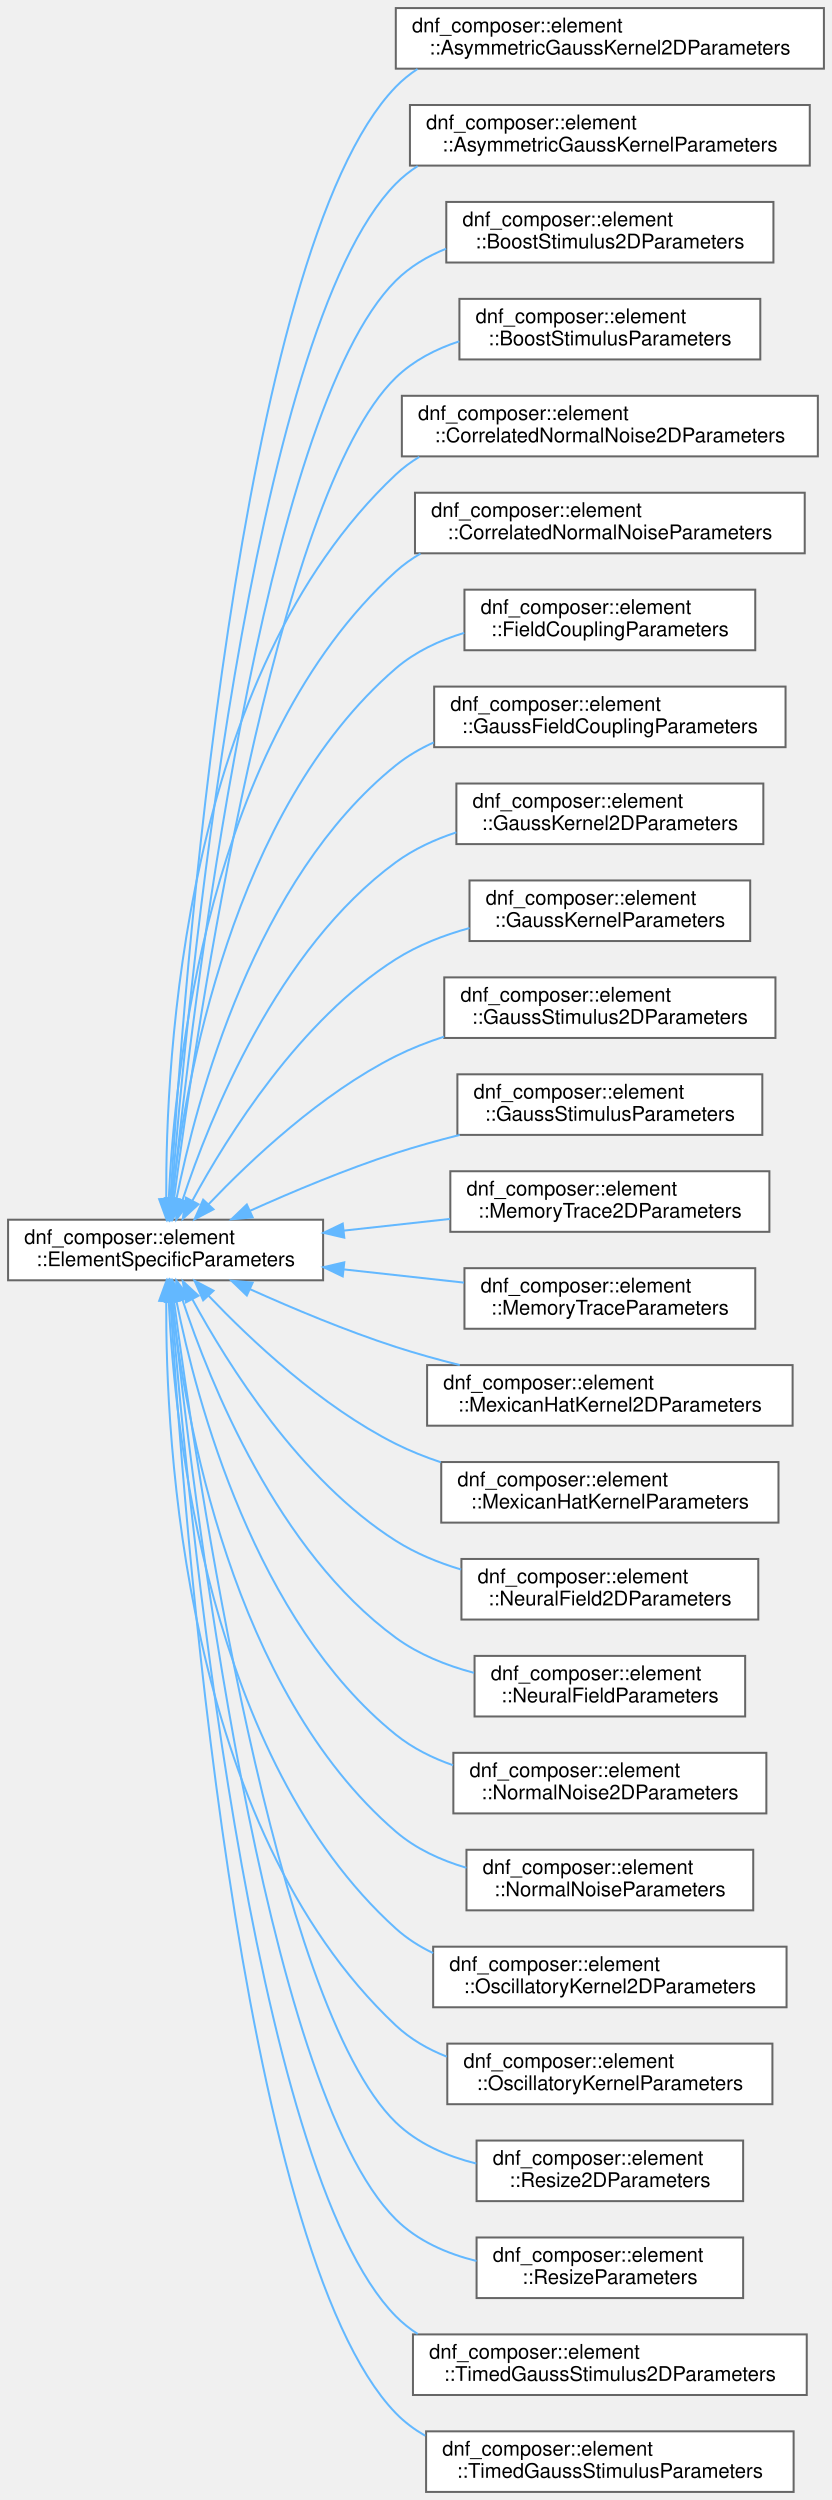
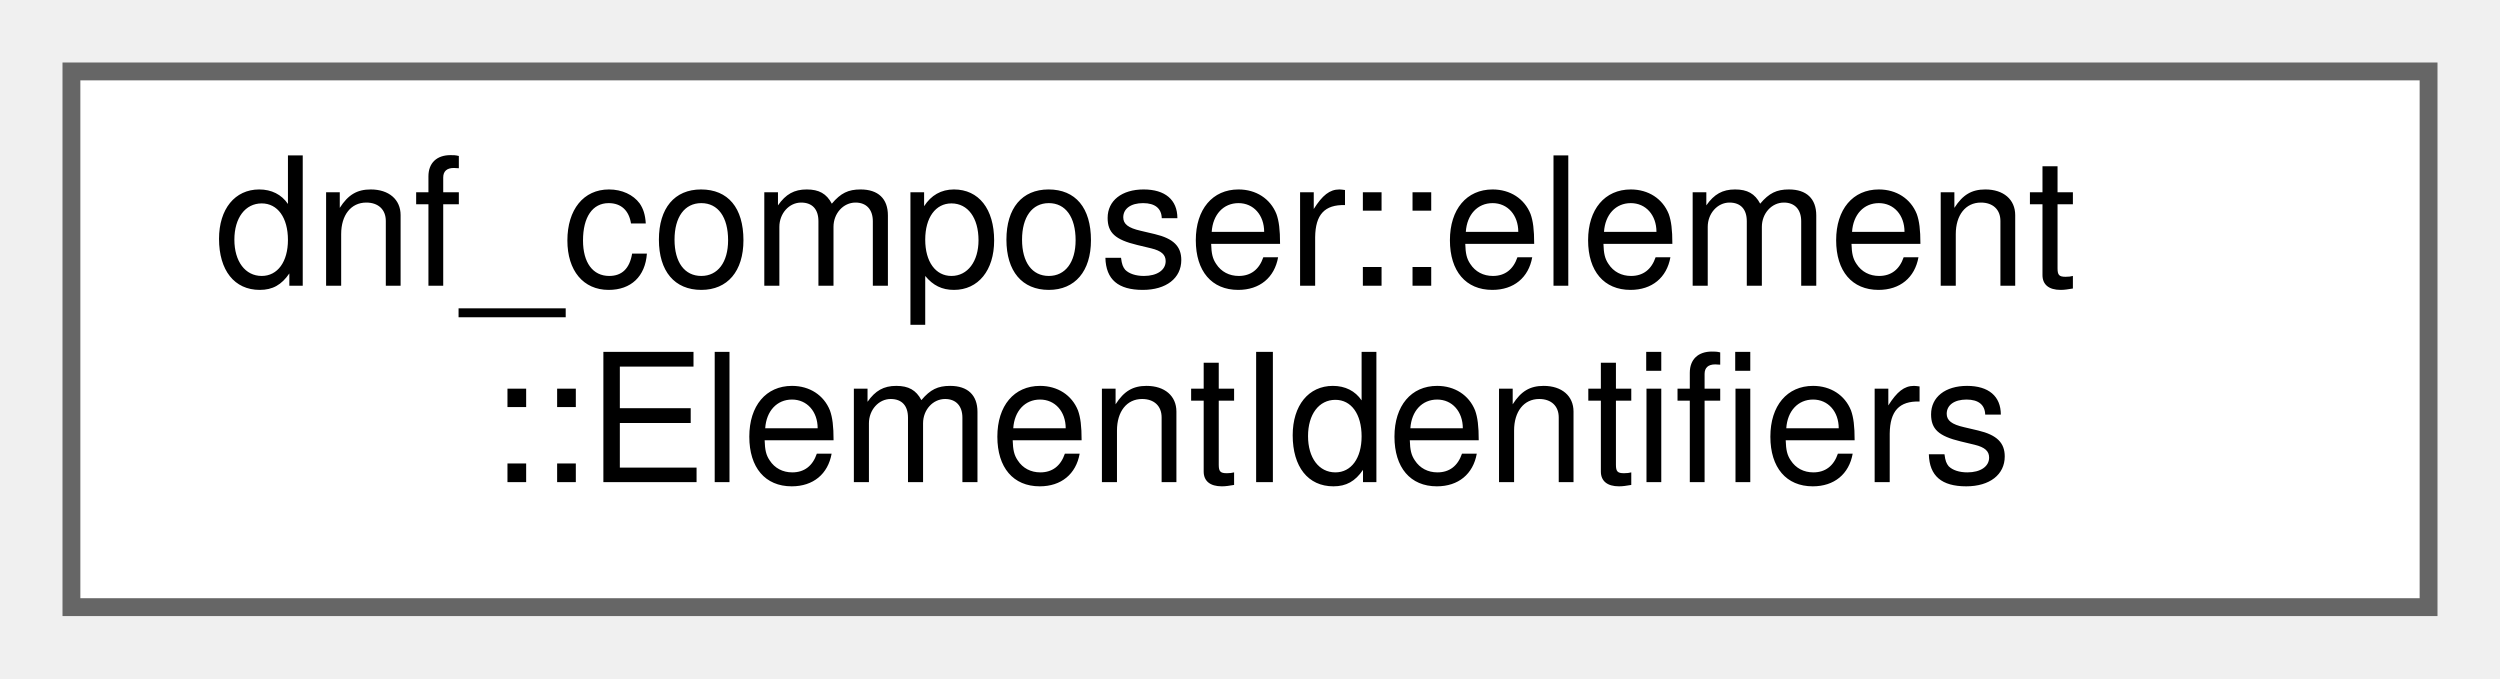
- <svg xmlns="http://www.w3.org/2000/svg" xmlns:xlink="http://www.w3.org/1999/xlink" width="412pt" height="1238pt" viewBox="0.00 0.00 412.00 1238.00">
-   <g id="graph0" class="graph" transform="scale(1 1) rotate(0) translate(4 1234)">
+ <svg xmlns="http://www.w3.org/2000/svg" xmlns:xlink="http://www.w3.org/1999/xlink" width="140pt" height="38pt" viewBox="0.00 0.00 140.00 38.00">
+   <g id="graph0" class="graph" transform="scale(1 1) rotate(0) translate(4 34)">
    <g id="Node000000" class="node">
      <g id="a_Node000000">
-         <a xlink:href="structdnf__composer_1_1element_1_1ElementSpecificParameters.html" target="_top" xlink:title=" ">
-           <polygon fill="white" stroke="#666666" points="156,-630 0,-630 0,-600 156,-600 156,-630" />
-           <text text-anchor="start" x="8" y="-618" font-family="Helvetica,sans-Serif" font-size="10.00">dnf_composer::element</text>
-           <text text-anchor="middle" x="78" y="-607" font-family="Helvetica,sans-Serif" font-size="10.00">::ElementSpecificParameters</text>
-         </a>
-       </g>
-     </g>
-     <g id="Node000001" class="node">
-       <g id="a_Node000001">
-         <a xlink:href="structdnf__composer_1_1element_1_1AsymmetricGaussKernel2DParameters.html" target="_top" xlink:title="Parameters for AsymmetricGaussKernel2D.">
-           <polygon fill="white" stroke="#666666" points="404,-1230 192,-1230 192,-1200 404,-1200 404,-1230" />
-           <text text-anchor="start" x="200" y="-1218" font-family="Helvetica,sans-Serif" font-size="10.00">dnf_composer::element</text>
-           <text text-anchor="middle" x="298" y="-1207" font-family="Helvetica,sans-Serif" font-size="10.00">::AsymmetricGaussKernel2DParameters</text>
-         </a>
-       </g>
-     </g>
-     <g id="edge4_Node000000_Node000001" class="edge">
-       <g id="a_edge4_Node000000_Node000001">
-         <a xlink:title=" ">
-           <path fill="none" stroke="#63b8ff" d="M80.39,-640.2C86.42,-740.55 113.72,-1110.25 192,-1191 195.25,-1194.36 198.87,-1197.29 202.76,-1199.84" />
-           <polygon fill="#63b8ff" stroke="#63b8ff" points="83.87,-639.85 79.8,-630.07 76.88,-640.26 83.87,-639.85" />
-         </a>
-       </g>
-     </g>
-     <g id="Node000002" class="node">
-       <g id="a_Node000002">
-         <a xlink:href="structdnf__composer_1_1element_1_1AsymmetricGaussKernelParameters.html" target="_top" xlink:title="Parameters for an asymmetric (shifted) Gaussian convolution kernel.">
-           <polygon fill="white" stroke="#666666" points="397,-1182 199,-1182 199,-1152 397,-1152 397,-1182" />
-           <text text-anchor="start" x="207" y="-1170" font-family="Helvetica,sans-Serif" font-size="10.00">dnf_composer::element</text>
-           <text text-anchor="middle" x="298" y="-1159" font-family="Helvetica,sans-Serif" font-size="10.00">::AsymmetricGaussKernelParameters</text>
-         </a>
-       </g>
-     </g>
-     <g id="edge5_Node000000_Node000002" class="edge">
-       <g id="a_edge5_Node000000_Node000002">
-         <a xlink:title=" ">
-           <path fill="none" stroke="#63b8ff" d="M80.87,-640.22C88.45,-735.24 119.9,-1069.89 192,-1143 195.28,-1146.33 198.93,-1149.24 202.83,-1151.77" />
-           <polygon fill="#63b8ff" stroke="#63b8ff" points="84.35,-639.79 80.09,-630.09 77.37,-640.33 84.35,-639.79" />
-         </a>
-       </g>
-     </g>
-     <g id="Node000003" class="node">
-       <g id="a_Node000003">
-         <a xlink:href="structdnf__composer_1_1element_1_1BoostStimulus2DParameters.html" target="_top" xlink:title=" ">
-           <polygon fill="white" stroke="#666666" points="379,-1134 217,-1134 217,-1104 379,-1104 379,-1134" />
-           <text text-anchor="start" x="225" y="-1122" font-family="Helvetica,sans-Serif" font-size="10.00">dnf_composer::element</text>
-           <text text-anchor="middle" x="298" y="-1111" font-family="Helvetica,sans-Serif" font-size="10.00">::BoostStimulus2DParameters</text>
-         </a>
-       </g>
-     </g>
-     <g id="edge6_Node000000_Node000003" class="edge">
-       <g id="a_edge6_Node000000_Node000003">
-         <a xlink:title=" ">
-           <path fill="none" stroke="#63b8ff" d="M81.49,-640.53C90.75,-730.3 126.12,-1029.55 192,-1095 199.03,-1101.99 207.65,-1107.11 216.9,-1110.84" />
-           <polygon fill="#63b8ff" stroke="#63b8ff" points="84.95,-640.02 80.46,-630.42 77.99,-640.72 84.95,-640.02" />
-         </a>
-       </g>
-     </g>
-     <g id="Node000004" class="node">
-       <g id="a_Node000004">
-         <a xlink:href="structdnf__composer_1_1element_1_1BoostStimulusParameters.html" target="_top" xlink:title="Parameters for a spatially homogeneous boost stimulus.">
-           <polygon fill="white" stroke="#666666" points="372.5,-1086 223.5,-1086 223.5,-1056 372.5,-1056 372.5,-1086" />
-           <text text-anchor="start" x="231.5" y="-1074" font-family="Helvetica,sans-Serif" font-size="10.00">dnf_composer::element</text>
-           <text text-anchor="middle" x="298" y="-1063" font-family="Helvetica,sans-Serif" font-size="10.00">::BoostStimulusParameters</text>
-         </a>
-       </g>
-     </g>
-     <g id="edge7_Node000000_Node000004" class="edge">
-       <g id="a_edge7_Node000000_Node000004">
-         <a xlink:title=" ">
-           <path fill="none" stroke="#63b8ff" d="M82.18,-640.4C93.18,-724.08 132.2,-989.04 192,-1047 200.73,-1055.46 211.79,-1061.17 223.44,-1064.98" />
-           <polygon fill="#63b8ff" stroke="#63b8ff" points="85.63,-639.73 80.87,-630.26 78.69,-640.63 85.63,-639.73" />
-         </a>
-       </g>
-     </g>
-     <g id="Node000005" class="node">
-       <g id="a_Node000005">
-         <a xlink:href="structdnf__composer_1_1element_1_1CorrelatedNormalNoise2DParameters.html" target="_top" xlink:title=" ">
-           <polygon fill="white" stroke="#666666" points="401,-1038 195,-1038 195,-1008 401,-1008 401,-1038" />
-           <text text-anchor="start" x="203" y="-1026" font-family="Helvetica,sans-Serif" font-size="10.00">dnf_composer::element</text>
-           <text text-anchor="middle" x="298" y="-1015" font-family="Helvetica,sans-Serif" font-size="10.00">::CorrelatedNormalNoise2DParameters</text>
-         </a>
-       </g>
-     </g>
-     <g id="edge8_Node000000_Node000005" class="edge">
-       <g id="a_edge8_Node000000_Node000005">
-         <a xlink:title=" ">
-           <path fill="none" stroke="#63b8ff" d="M78.32,-640.54C77.96,-709.38 86.98,-900.24 192,-999 195.54,-1002.33 199.45,-1005.23 203.61,-1007.76" />
-           <polygon fill="#63b8ff" stroke="#63b8ff" points="81.82,-640.26 78.45,-630.21 74.82,-640.17 81.82,-640.26" />
-         </a>
-       </g>
-     </g>
-     <g id="Node000006" class="node">
-       <g id="a_Node000006">
-         <a xlink:href="structdnf__composer_1_1element_1_1CorrelatedNormalNoiseParameters.html" target="_top" xlink:title="Parameters for a spatially correlated Gaussian noise source.">
-           <polygon fill="white" stroke="#666666" points="394.5,-990 201.5,-990 201.5,-960 394.5,-960 394.5,-990" />
-           <text text-anchor="start" x="209.5" y="-978" font-family="Helvetica,sans-Serif" font-size="10.00">dnf_composer::element</text>
-           <text text-anchor="middle" x="298" y="-967" font-family="Helvetica,sans-Serif" font-size="10.00">::CorrelatedNormalNoiseParameters</text>
-         </a>
-       </g>
-     </g>
-     <g id="edge9_Node000000_Node000006" class="edge">
-       <g id="a_edge9_Node000000_Node000006">
-         <a xlink:title=" ">
-           <path fill="none" stroke="#63b8ff" d="M79.56,-640.31C82.39,-703.03 98.8,-866.66 192,-951 195.74,-954.39 199.87,-957.33 204.24,-959.88" />
-           <polygon fill="#63b8ff" stroke="#63b8ff" points="83.05,-640.01 79.18,-630.14 76.06,-640.27 83.05,-640.01" />
-         </a>
-       </g>
-     </g>
-     <g id="Node000007" class="node">
-       <g id="a_Node000007">
-         <a xlink:href="structdnf__composer_1_1element_1_1FieldCouplingParameters.html" target="_top" xlink:title="Parameters for a learned full-matrix field coupling.">
-           <polygon fill="white" stroke="#666666" points="370,-942 226,-942 226,-912 370,-912 370,-942" />
-           <text text-anchor="start" x="234" y="-930" font-family="Helvetica,sans-Serif" font-size="10.00">dnf_composer::element</text>
-           <text text-anchor="middle" x="298" y="-919" font-family="Helvetica,sans-Serif" font-size="10.00">::FieldCouplingParameters</text>
-         </a>
-       </g>
-     </g>
-     <g id="edge10_Node000000_Node000007" class="edge">
-       <g id="a_edge10_Node000000_Node000007">
-         <a xlink:title=" ">
-           <path fill="none" stroke="#63b8ff" d="M81.2,-640.52C87.49,-696.98 110.72,-833.02 192,-903 201.64,-911.3 213.56,-916.88 225.88,-920.6" />
-           <polygon fill="#63b8ff" stroke="#63b8ff" points="84.66,-639.92 80.16,-630.33 77.69,-640.63 84.66,-639.92" />
-         </a>
-       </g>
-     </g>
-     <g id="Node000008" class="node">
-       <g id="a_Node000008">
-         <a xlink:href="structdnf__composer_1_1element_1_1GaussFieldCouplingParameters.html" target="_top" xlink:title="Parameters for a sparse Gaussian field coupling (fixed projection).">
-           <polygon fill="white" stroke="#666666" points="385,-894 211,-894 211,-864 385,-864 385,-894" />
-           <text text-anchor="start" x="219" y="-882" font-family="Helvetica,sans-Serif" font-size="10.00">dnf_composer::element</text>
-           <text text-anchor="middle" x="298" y="-871" font-family="Helvetica,sans-Serif" font-size="10.00">::GaussFieldCouplingParameters</text>
-         </a>
-       </g>
-     </g>
-     <g id="edge11_Node000000_Node000008" class="edge">
-       <g id="a_edge11_Node000000_Node000008">
-         <a xlink:title=" ">
-           <path fill="none" stroke="#63b8ff" d="M83.38,-640.32C93.3,-689.69 122.29,-798.89 192,-855 197.68,-859.57 204.07,-863.31 210.81,-866.36" />
-           <polygon fill="#63b8ff" stroke="#63b8ff" points="86.76,-639.36 81.45,-630.2 79.88,-640.67 86.76,-639.36" />
-         </a>
-       </g>
-     </g>
-     <g id="Node000009" class="node">
-       <g id="a_Node000009">
-         <a xlink:href="structdnf__composer_1_1element_1_1GaussKernel2DParameters.html" target="_top" xlink:title=" ">
-           <polygon fill="white" stroke="#666666" points="374,-846 222,-846 222,-816 374,-816 374,-846" />
-           <text text-anchor="start" x="230" y="-834" font-family="Helvetica,sans-Serif" font-size="10.00">dnf_composer::element</text>
-           <text text-anchor="middle" x="298" y="-823" font-family="Helvetica,sans-Serif" font-size="10.00">::GaussKernel2DParameters</text>
-         </a>
-       </g>
-     </g>
-     <g id="edge12_Node000000_Node000009" class="edge">
-       <g id="a_edge12_Node000000_Node000009">
-         <a xlink:title=" ">
-           <path fill="none" stroke="#63b8ff" d="M86.35,-639.62C100.03,-680.99 133.45,-764.15 192,-807 200.9,-813.52 211.28,-818.3 221.98,-821.81" />
-           <polygon fill="#63b8ff" stroke="#63b8ff" points="89.67,-638.51 83.29,-630.05 83,-640.64 89.67,-638.51" />
-         </a>
-       </g>
-     </g>
-     <g id="Node000010" class="node">
-       <g id="a_Node000010">
-         <a xlink:href="structdnf__composer_1_1element_1_1GaussKernelParameters.html" target="_top" xlink:title="Parameters for a Gaussian lateral interaction kernel.">
-           <polygon fill="white" stroke="#666666" points="367.5,-798 228.5,-798 228.5,-768 367.5,-768 367.5,-798" />
-           <text text-anchor="start" x="236.5" y="-786" font-family="Helvetica,sans-Serif" font-size="10.00">dnf_composer::element</text>
-           <text text-anchor="middle" x="298" y="-775" font-family="Helvetica,sans-Serif" font-size="10.00">::GaussKernelParameters</text>
-         </a>
-       </g>
-     </g>
-     <g id="edge13_Node000000_Node000010" class="edge">
-       <g id="a_edge13_Node000000_Node000010">
-         <a xlink:title=" ">
-           <path fill="none" stroke="#63b8ff" d="M91.2,-639.31C108.84,-671.85 144.61,-728.95 192,-759 202.98,-765.96 215.73,-770.91 228.49,-774.43" />
-           <polygon fill="#63b8ff" stroke="#63b8ff" points="94.28,-637.64 86.51,-630.44 88.09,-640.92 94.28,-637.64" />
-         </a>
-       </g>
-     </g>
-     <g id="Node000011" class="node">
-       <g id="a_Node000011">
-         <a xlink:href="structdnf__composer_1_1element_1_1GaussStimulus2DParameters.html" target="_top" xlink:title=" ">
-           <polygon fill="white" stroke="#666666" points="380,-750 216,-750 216,-720 380,-720 380,-750" />
-           <text text-anchor="start" x="224" y="-738" font-family="Helvetica,sans-Serif" font-size="10.00">dnf_composer::element</text>
-           <text text-anchor="middle" x="298" y="-727" font-family="Helvetica,sans-Serif" font-size="10.00">::GaussStimulus2DParameters</text>
-         </a>
-       </g>
-     </g>
-     <g id="edge14_Node000000_Node000011" class="edge">
-       <g id="a_edge14_Node000000_Node000011">
-         <a xlink:title=" ">
-           <path fill="none" stroke="#63b8ff" d="M99.17,-637.54C120.19,-659.61 155.15,-692.54 192,-711 199.52,-714.77 207.65,-717.96 215.92,-720.65" />
-           <polygon fill="#63b8ff" stroke="#63b8ff" points="101.72,-635.15 92.34,-630.23 96.61,-639.92 101.72,-635.15" />
-         </a>
-       </g>
-     </g>
-     <g id="Node000012" class="node">
-       <g id="a_Node000012">
-         <a xlink:href="structdnf__composer_1_1element_1_1GaussStimulusParameters.html" target="_top" xlink:title="Parameters for a Gaussian-shaped external stimulus.">
-           <polygon fill="white" stroke="#666666" points="373.5,-702 222.5,-702 222.5,-672 373.5,-672 373.5,-702" />
-           <text text-anchor="start" x="230.5" y="-690" font-family="Helvetica,sans-Serif" font-size="10.00">dnf_composer::element</text>
-           <text text-anchor="middle" x="298" y="-679" font-family="Helvetica,sans-Serif" font-size="10.00">::GaussStimulusParameters</text>
-         </a>
-       </g>
-     </g>
-     <g id="edge15_Node000000_Node000012" class="edge">
-       <g id="a_edge15_Node000000_Node000012">
-         <a xlink:title=" ">
-           <path fill="none" stroke="#63b8ff" d="M119.9,-634.45C141.08,-643.98 167.56,-655.08 192,-663 202.14,-666.28 212.97,-669.3 223.68,-671.99" />
-           <polygon fill="#63b8ff" stroke="#63b8ff" points="121.12,-631.16 110.57,-630.19 118.22,-637.53 121.12,-631.16" />
-         </a>
-       </g>
-     </g>
-     <g id="Node000013" class="node">
-       <g id="a_Node000013">
-         <a xlink:href="structdnf__composer_1_1element_1_1MemoryTrace2DParameters.html" target="_top" xlink:title="Parameters governing MemoryTrace2D build-up and decay dynamics.">
-           <polygon fill="white" stroke="#666666" points="377,-654 219,-654 219,-624 377,-624 377,-654" />
-           <text text-anchor="start" x="227" y="-642" font-family="Helvetica,sans-Serif" font-size="10.00">dnf_composer::element</text>
-           <text text-anchor="middle" x="298" y="-631" font-family="Helvetica,sans-Serif" font-size="10.00">::MemoryTrace2DParameters</text>
-         </a>
-       </g>
-     </g>
-     <g id="edge16_Node000000_Node000013" class="edge">
-       <g id="a_edge16_Node000000_Node000013">
-         <a xlink:title=" ">
-           <path fill="none" stroke="#63b8ff" d="M166.29,-624.61C183.66,-626.52 201.79,-628.52 218.83,-630.39" />
-           <polygon fill="#63b8ff" stroke="#63b8ff" points="166.49,-621.11 156.17,-623.5 165.72,-628.07 166.49,-621.11" />
-         </a>
-       </g>
-     </g>
-     <g id="Node000014" class="node">
-       <g id="a_Node000014">
-         <a xlink:href="structdnf__composer_1_1element_1_1MemoryTraceParameters.html" target="_top" xlink:title="Parameters governing MemoryTrace build-up and decay dynamics.">
-           <polygon fill="white" stroke="#666666" points="370,-606 226,-606 226,-576 370,-576 370,-606" />
-           <text text-anchor="start" x="234" y="-594" font-family="Helvetica,sans-Serif" font-size="10.00">dnf_composer::element</text>
-           <text text-anchor="middle" x="298" y="-583" font-family="Helvetica,sans-Serif" font-size="10.00">::MemoryTraceParameters</text>
-         </a>
-       </g>
-     </g>
-     <g id="edge17_Node000000_Node000014" class="edge">
-       <g id="a_edge17_Node000000_Node000014">
-         <a xlink:title=" ">
-           <path fill="none" stroke="#63b8ff" d="M166.37,-605.38C186.1,-603.21 206.8,-600.93 225.77,-598.84" />
-           <polygon fill="#63b8ff" stroke="#63b8ff" points="165.72,-601.93 156.17,-606.5 166.49,-608.89 165.72,-601.93" />
-         </a>
-       </g>
-     </g>
-     <g id="Node000015" class="node">
-       <g id="a_Node000015">
-         <a xlink:href="structdnf__composer_1_1element_1_1MexicanHatKernel2DParameters.html" target="_top" xlink:title=" ">
-           <polygon fill="white" stroke="#666666" points="388.5,-558 207.5,-558 207.5,-528 388.5,-528 388.5,-558" />
-           <text text-anchor="start" x="215.5" y="-546" font-family="Helvetica,sans-Serif" font-size="10.00">dnf_composer::element</text>
-           <text text-anchor="middle" x="298" y="-535" font-family="Helvetica,sans-Serif" font-size="10.00">::MexicanHatKernel2DParameters</text>
-         </a>
-       </g>
-     </g>
-     <g id="edge18_Node000000_Node000015" class="edge">
-       <g id="a_edge18_Node000000_Node000015">
-         <a xlink:title=" ">
-           <path fill="none" stroke="#63b8ff" d="M119.9,-595.55C141.08,-586.02 167.56,-574.92 192,-567 202.14,-563.72 212.97,-560.7 223.68,-558.01" />
-           <polygon fill="#63b8ff" stroke="#63b8ff" points="118.22,-592.47 110.57,-599.81 121.12,-598.84 118.22,-592.47" />
-         </a>
-       </g>
-     </g>
-     <g id="Node000016" class="node">
-       <g id="a_Node000016">
-         <a xlink:href="structdnf__composer_1_1element_1_1MexicanHatKernelParameters.html" target="_top" xlink:title="Parameters for a Mexican-hat lateral interaction kernel.">
-           <polygon fill="white" stroke="#666666" points="381.5,-510 214.5,-510 214.5,-480 381.5,-480 381.5,-510" />
-           <text text-anchor="start" x="222.5" y="-498" font-family="Helvetica,sans-Serif" font-size="10.00">dnf_composer::element</text>
-           <text text-anchor="middle" x="298" y="-487" font-family="Helvetica,sans-Serif" font-size="10.00">::MexicanHatKernelParameters</text>
-         </a>
-       </g>
-     </g>
-     <g id="edge19_Node000000_Node000016" class="edge">
-       <g id="a_edge19_Node000000_Node000016">
-         <a xlink:title=" ">
-           <path fill="none" stroke="#63b8ff" d="M99.17,-592.46C120.19,-570.39 155.15,-537.46 192,-519 199.02,-515.48 206.57,-512.47 214.27,-509.9" />
-           <polygon fill="#63b8ff" stroke="#63b8ff" points="96.61,-590.08 92.34,-599.77 101.72,-594.85 96.61,-590.08" />
-         </a>
-       </g>
-     </g>
-     <g id="Node000017" class="node">
-       <g id="a_Node000017">
-         <a xlink:href="structdnf__composer_1_1element_1_1NeuralField2DParameters.html" target="_top" xlink:title=" ">
-           <polygon fill="white" stroke="#666666" points="371.5,-462 224.5,-462 224.5,-432 371.5,-432 371.5,-462" />
-           <text text-anchor="start" x="232.5" y="-450" font-family="Helvetica,sans-Serif" font-size="10.00">dnf_composer::element</text>
-           <text text-anchor="middle" x="298" y="-439" font-family="Helvetica,sans-Serif" font-size="10.00">::NeuralField2DParameters</text>
-         </a>
-       </g>
-     </g>
-     <g id="edge20_Node000000_Node000017" class="edge">
-       <g id="a_edge20_Node000000_Node000017">
-         <a xlink:title=" ">
-           <path fill="none" stroke="#63b8ff" d="M91.2,-590.69C108.84,-558.15 144.61,-501.05 192,-471 201.79,-464.79 213,-460.18 224.36,-456.76" />
-           <polygon fill="#63b8ff" stroke="#63b8ff" points="88.09,-589.08 86.51,-599.56 94.28,-592.36 88.09,-589.08" />
-         </a>
-       </g>
-     </g>
-     <g id="Node000018" class="node">
-       <g id="a_Node000018">
-         <a xlink:href="structdnf__composer_1_1element_1_1NeuralFieldParameters.html" target="_top" xlink:title="Parameters that govern a NeuralField's dynamics.">
-           <polygon fill="white" stroke="#666666" points="365,-414 231,-414 231,-384 365,-384 365,-414" />
-           <text text-anchor="start" x="239" y="-402" font-family="Helvetica,sans-Serif" font-size="10.00">dnf_composer::element</text>
-           <text text-anchor="middle" x="298" y="-391" font-family="Helvetica,sans-Serif" font-size="10.00">::NeuralFieldParameters</text>
-         </a>
-       </g>
-     </g>
-     <g id="edge21_Node000000_Node000018" class="edge">
-       <g id="a_edge21_Node000000_Node000018">
-         <a xlink:title=" ">
-           <path fill="none" stroke="#63b8ff" d="M86.35,-590.38C100.03,-549.01 133.45,-465.85 192,-423 203.32,-414.72 217.02,-409.23 230.73,-405.61" />
-           <polygon fill="#63b8ff" stroke="#63b8ff" points="83,-589.36 83.29,-599.95 89.67,-591.49 83,-589.36" />
-         </a>
-       </g>
-     </g>
-     <g id="Node000019" class="node">
-       <g id="a_Node000019">
-         <a xlink:href="structdnf__composer_1_1element_1_1NormalNoise2DParameters.html" target="_top" xlink:title=" ">
-           <polygon fill="white" stroke="#666666" points="375.5,-366 220.5,-366 220.5,-336 375.5,-336 375.5,-366" />
-           <text text-anchor="start" x="228.5" y="-354" font-family="Helvetica,sans-Serif" font-size="10.00">dnf_composer::element</text>
-           <text text-anchor="middle" x="298" y="-343" font-family="Helvetica,sans-Serif" font-size="10.00">::NormalNoise2DParameters</text>
-         </a>
-       </g>
-     </g>
-     <g id="edge22_Node000000_Node000019" class="edge">
-       <g id="a_edge22_Node000000_Node000019">
-         <a xlink:title=" ">
-           <path fill="none" stroke="#63b8ff" d="M83.38,-589.68C93.3,-540.31 122.29,-431.11 192,-375 200.3,-368.32 210.11,-363.42 220.35,-359.85" />
-           <polygon fill="#63b8ff" stroke="#63b8ff" points="79.88,-589.33 81.45,-599.8 86.76,-590.64 79.88,-589.33" />
-         </a>
-       </g>
-     </g>
-     <g id="Node000020" class="node">
-       <g id="a_Node000020">
-         <a xlink:href="structdnf__composer_1_1element_1_1NormalNoiseParameters.html" target="_top" xlink:title="Parameters for an additive normal-noise input.">
-           <polygon fill="white" stroke="#666666" points="369,-318 227,-318 227,-288 369,-288 369,-318" />
-           <text text-anchor="start" x="235" y="-306" font-family="Helvetica,sans-Serif" font-size="10.00">dnf_composer::element</text>
-           <text text-anchor="middle" x="298" y="-295" font-family="Helvetica,sans-Serif" font-size="10.00">::NormalNoiseParameters</text>
-         </a>
-       </g>
-     </g>
-     <g id="edge23_Node000000_Node000020" class="edge">
-       <g id="a_edge23_Node000000_Node000020">
-         <a xlink:title=" ">
-           <path fill="none" stroke="#63b8ff" d="M81.2,-589.48C87.49,-533.02 110.72,-396.98 192,-327 201.92,-318.46 214.27,-312.8 226.97,-309.07" />
-           <polygon fill="#63b8ff" stroke="#63b8ff" points="77.69,-589.37 80.16,-599.67 84.66,-590.08 77.69,-589.37" />
-         </a>
-       </g>
-     </g>
-     <g id="Node000021" class="node">
-       <g id="a_Node000021">
-         <a xlink:href="structdnf__composer_1_1element_1_1OscillatoryKernel2DParameters.html" target="_top" xlink:title="Parameters for OscillatoryKernel2D.">
-           <polygon fill="white" stroke="#666666" points="385.5,-270 210.5,-270 210.5,-240 385.5,-240 385.5,-270" />
-           <text text-anchor="start" x="218.5" y="-258" font-family="Helvetica,sans-Serif" font-size="10.00">dnf_composer::element</text>
-           <text text-anchor="middle" x="298" y="-247" font-family="Helvetica,sans-Serif" font-size="10.00">::OscillatoryKernel2DParameters</text>
-         </a>
-       </g>
-     </g>
-     <g id="edge24_Node000000_Node000021" class="edge">
-       <g id="a_edge24_Node000000_Node000021">
-         <a xlink:title=" ">
-           <path fill="none" stroke="#63b8ff" d="M79.56,-589.69C82.39,-526.97 98.8,-363.34 192,-279 197.48,-274.04 203.76,-270.05 210.48,-266.83" />
-           <polygon fill="#63b8ff" stroke="#63b8ff" points="76.06,-589.73 79.18,-599.86 83.05,-589.99 76.06,-589.73" />
-         </a>
-       </g>
-     </g>
-     <g id="Node000022" class="node">
-       <g id="a_Node000022">
-         <a xlink:href="structdnf__composer_1_1element_1_1OscillatoryKernelParameters.html" target="_top" xlink:title="Parameters for an oscillatory (damped-cosine) convolution kernel.">
-           <polygon fill="white" stroke="#666666" points="378.5,-222 217.5,-222 217.5,-192 378.5,-192 378.5,-222" />
-           <text text-anchor="start" x="225.5" y="-210" font-family="Helvetica,sans-Serif" font-size="10.00">dnf_composer::element</text>
-           <text text-anchor="middle" x="298" y="-199" font-family="Helvetica,sans-Serif" font-size="10.00">::OscillatoryKernelParameters</text>
-         </a>
-       </g>
-     </g>
-     <g id="edge25_Node000000_Node000022" class="edge">
-       <g id="a_edge25_Node000000_Node000022">
-         <a xlink:title=" ">
-           <path fill="none" stroke="#63b8ff" d="M78.32,-589.46C77.96,-520.62 86.98,-329.76 192,-231 199.22,-224.21 207.95,-219.2 217.26,-215.53" />
-           <polygon fill="#63b8ff" stroke="#63b8ff" points="74.82,-589.83 78.45,-599.79 81.82,-589.74 74.82,-589.83" />
-         </a>
-       </g>
-     </g>
-     <g id="Node000023" class="node">
-       <g id="a_Node000023">
-         <a xlink:href="structdnf__composer_1_1element_1_1Resize2DParameters.html" target="_top" xlink:title="Parameters for a 2D Resize element.">
-           <polygon fill="white" stroke="#666666" points="364,-174 232,-174 232,-144 364,-144 364,-174" />
-           <text text-anchor="start" x="240" y="-162" font-family="Helvetica,sans-Serif" font-size="10.00">dnf_composer::element</text>
-           <text text-anchor="middle" x="298" y="-151" font-family="Helvetica,sans-Serif" font-size="10.00">::Resize2DParameters</text>
-         </a>
-       </g>
-     </g>
-     <g id="edge26_Node000000_Node000023" class="edge">
-       <g id="a_edge26_Node000000_Node000023">
-         <a xlink:title=" ">
-           <path fill="none" stroke="#63b8ff" d="M82.18,-589.6C93.18,-505.92 132.2,-240.96 192,-183 202.81,-172.52 217.2,-166.26 231.86,-162.6" />
-           <polygon fill="#63b8ff" stroke="#63b8ff" points="78.69,-589.37 80.87,-599.74 85.63,-590.27 78.69,-589.37" />
-         </a>
-       </g>
-     </g>
-     <g id="Node000024" class="node">
-       <g id="a_Node000024">
-         <a xlink:href="structdnf__composer_1_1element_1_1ResizeParameters.html" target="_top" xlink:title="Parameters for a 1D Resize element.">
-           <polygon fill="white" stroke="#666666" points="364,-126 232,-126 232,-96 364,-96 364,-126" />
-           <text text-anchor="start" x="240" y="-114" font-family="Helvetica,sans-Serif" font-size="10.00">dnf_composer::element</text>
-           <text text-anchor="middle" x="298" y="-103" font-family="Helvetica,sans-Serif" font-size="10.00">::ResizeParameters</text>
-         </a>
-       </g>
-     </g>
-     <g id="edge27_Node000000_Node000024" class="edge">
-       <g id="a_edge27_Node000000_Node000024">
-         <a xlink:title=" ">
-           <path fill="none" stroke="#63b8ff" d="M81.49,-589.47C90.75,-499.7 126.12,-200.45 192,-135 202.74,-124.32 217.2,-118 231.95,-114.35" />
-           <polygon fill="#63b8ff" stroke="#63b8ff" points="77.99,-589.28 80.46,-599.58 84.95,-589.98 77.99,-589.28" />
-         </a>
-       </g>
-     </g>
-     <g id="Node000025" class="node">
-       <g id="a_Node000025">
-         <a xlink:href="structdnf__composer_1_1element_1_1TimedGaussStimulus2DParameters.html" target="_top" xlink:title=" ">
-           <polygon fill="white" stroke="#666666" points="395.5,-78 200.5,-78 200.5,-48 395.5,-48 395.5,-78" />
-           <text text-anchor="start" x="208.5" y="-66" font-family="Helvetica,sans-Serif" font-size="10.00">dnf_composer::element</text>
-           <text text-anchor="middle" x="298" y="-55" font-family="Helvetica,sans-Serif" font-size="10.00">::TimedGaussStimulus2DParameters</text>
-         </a>
-       </g>
-     </g>
-     <g id="edge28_Node000000_Node000025" class="edge">
-       <g id="a_edge28_Node000000_Node000025">
-         <a xlink:title=" ">
-           <path fill="none" stroke="#63b8ff" d="M80.87,-589.78C88.45,-494.76 119.9,-160.11 192,-87 195.28,-83.67 198.93,-80.76 202.83,-78.23" />
-           <polygon fill="#63b8ff" stroke="#63b8ff" points="77.37,-589.67 80.09,-599.91 84.35,-590.21 77.37,-589.67" />
-         </a>
-       </g>
-     </g>
-     <g id="Node000026" class="node">
-       <g id="a_Node000026">
-         <a xlink:href="structdnf__composer_1_1element_1_1TimedGaussStimulusParameters.html" target="_top" xlink:title=" ">
-           <polygon fill="white" stroke="#666666" points="389,-30 207,-30 207,0 389,0 389,-30" />
-           <text text-anchor="start" x="215" y="-18" font-family="Helvetica,sans-Serif" font-size="10.00">dnf_composer::element</text>
-           <text text-anchor="middle" x="298" y="-7" font-family="Helvetica,sans-Serif" font-size="10.00">::TimedGaussStimulusParameters</text>
-         </a>
-       </g>
-     </g>
-     <g id="edge29_Node000000_Node000026" class="edge">
-       <g id="a_edge29_Node000000_Node000026">
-         <a xlink:title=" ">
-           <path fill="none" stroke="#63b8ff" d="M80.39,-589.8C86.42,-489.45 113.72,-119.75 192,-39 196.3,-34.57 201.23,-30.88 206.56,-27.82" />
-           <polygon fill="#63b8ff" stroke="#63b8ff" points="76.88,-589.74 79.8,-599.93 83.87,-590.15 76.88,-589.74" />
+         <a xlink:href="structdnf__composer_1_1element_1_1ElementIdentifiers.html" target="_top" xlink:title=" ">
+           <polygon fill="white" stroke="#666666" points="132,-30 0,-30 0,0 132,0 132,-30" />
+           <text text-anchor="start" x="8" y="-18" font-family="Helvetica,sans-Serif" font-size="10.00">dnf_composer::element</text>
+           <text text-anchor="middle" x="66" y="-7" font-family="Helvetica,sans-Serif" font-size="10.00">::ElementIdentifiers</text>
        </a>
      </g>
    </g>
  </g>
</svg>
